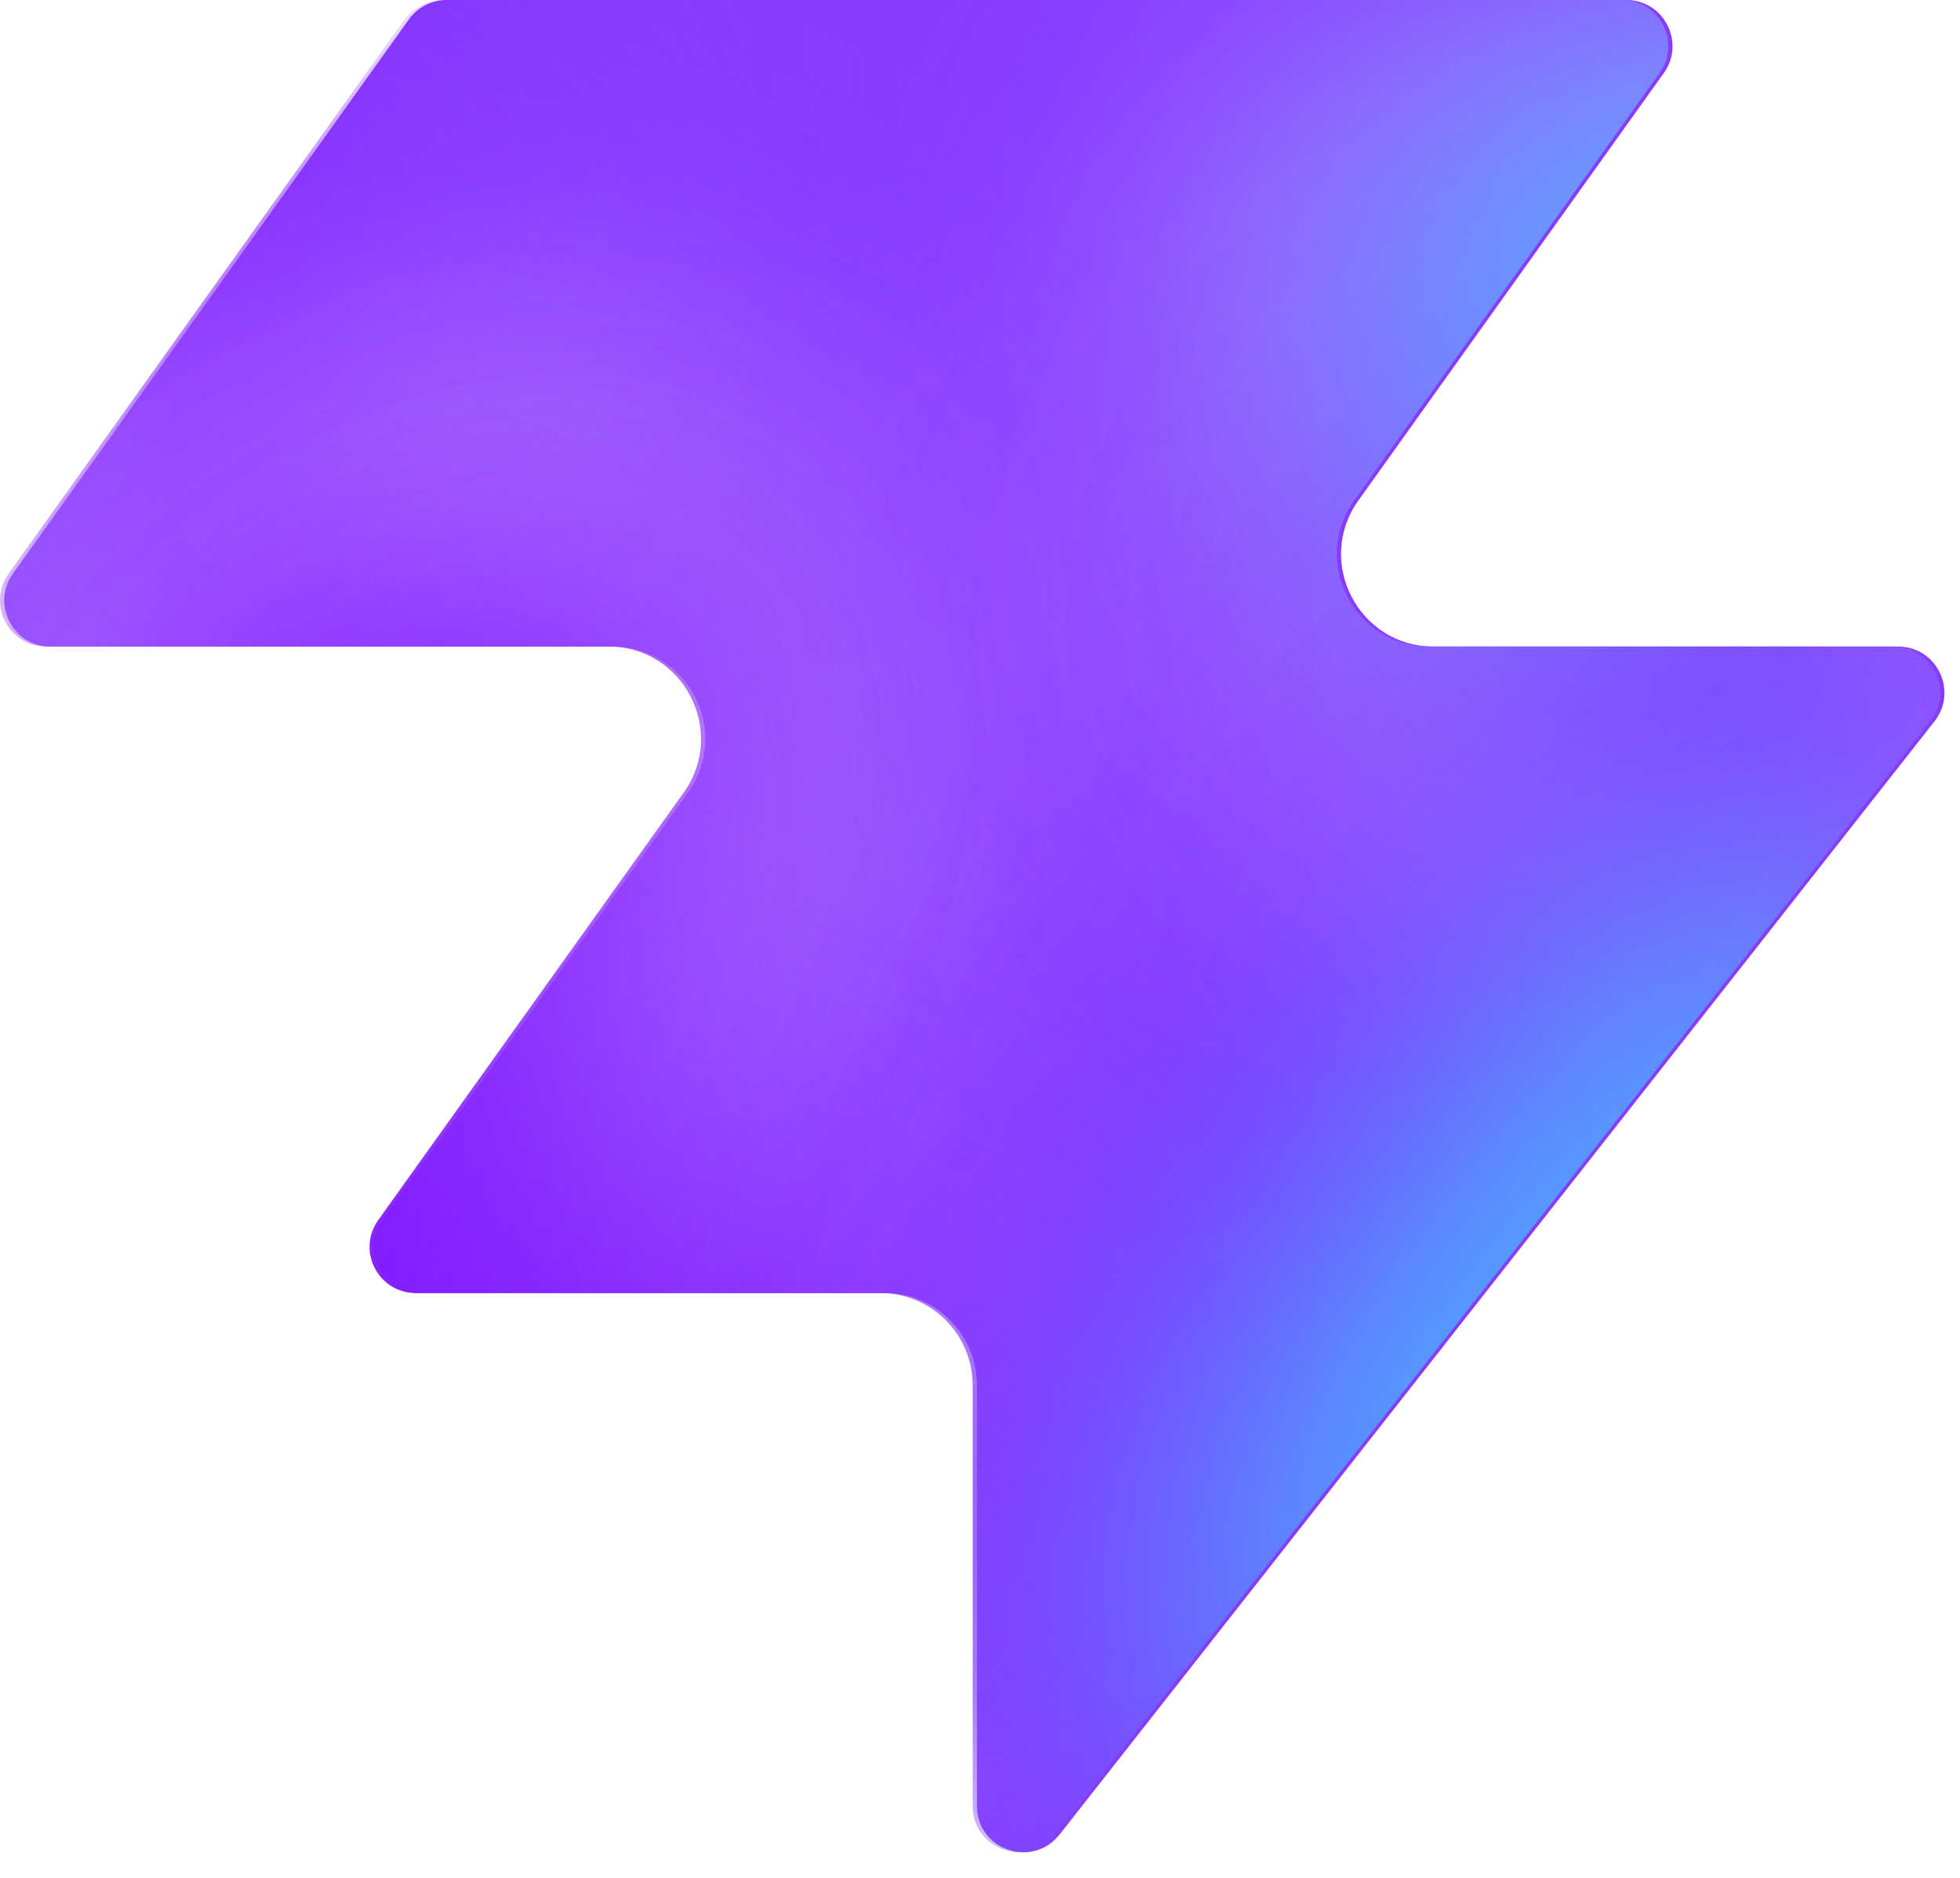
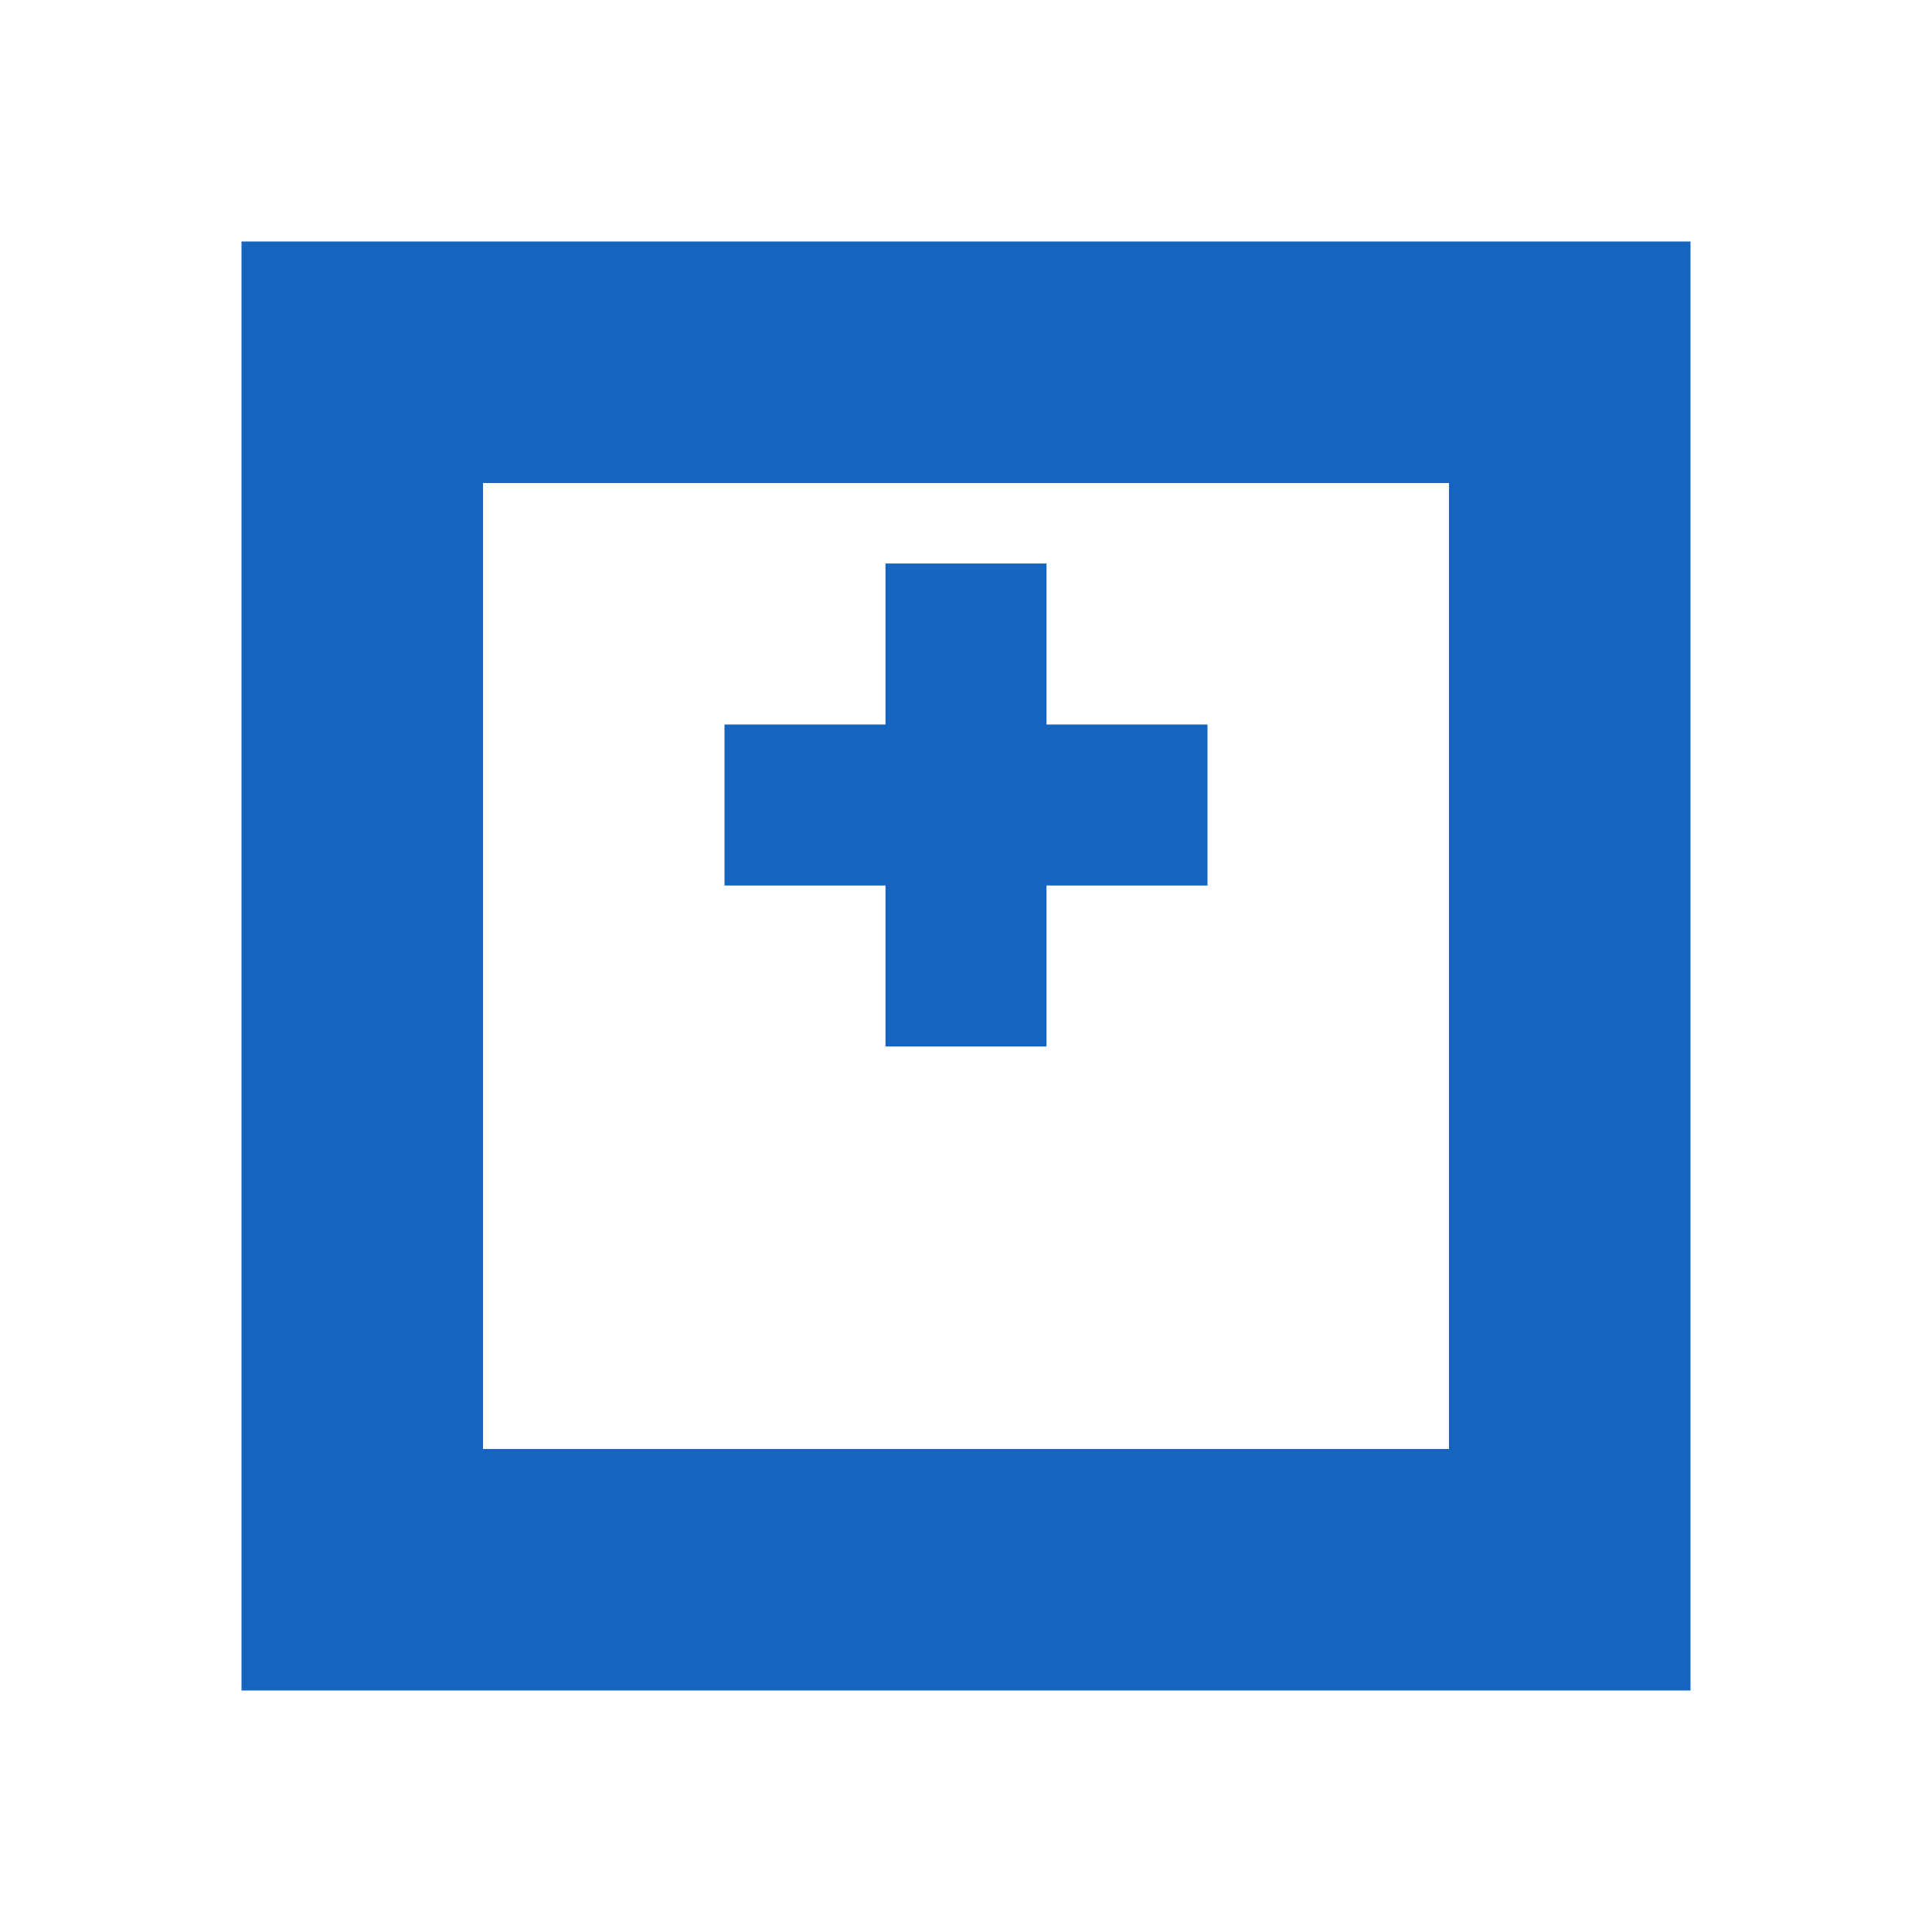
- <svg xmlns="http://www.w3.org/2000/svg" width="48" height="46" fill="none" viewBox="0 0 48 46">
-   <path fill="#863bff" d="M25.946 44.938c-.664.845-2.021.375-2.021-.698V33.937a2.26 2.26 0 0 0-2.262-2.262H10.287c-.92 0-1.456-1.04-.92-1.788l7.48-10.471c1.07-1.497 0-3.578-1.842-3.578H1.237c-.92 0-1.456-1.04-.92-1.788L10.013.474c.214-.297.556-.474.92-.474h28.894c.92 0 1.456 1.04.92 1.788l-7.48 10.471c-1.07 1.498 0 3.579 1.842 3.579h11.377c.943 0 1.473 1.088.89 1.83L25.947 44.94z" style="fill:#863bff;fill:color(display-p3 .525 .23 1);fill-opacity:1" />
-   <mask id="a" width="48" height="46" x="0" y="0" maskUnits="userSpaceOnUse" style="mask-type:alpha">
-     <path fill="#000" d="M25.842 44.938c-.664.844-2.021.375-2.021-.698V33.937a2.26 2.26 0 0 0-2.262-2.262H10.183c-.92 0-1.456-1.04-.92-1.788l7.48-10.471c1.07-1.498 0-3.579-1.842-3.579H1.133c-.92 0-1.456-1.04-.92-1.787L9.91.473c.214-.297.556-.474.92-.474h28.894c.92 0 1.456 1.04.92 1.788l-7.48 10.471c-1.07 1.498 0 3.578 1.842 3.578h11.377c.943 0 1.473 1.088.89 1.832L25.843 44.94z" style="fill:#000;fill-opacity:1" />
-   </mask>
-   <g mask="url(#a)">
-     <g filter="url(#b)">
-       <ellipse cx="5.508" cy="14.704" fill="#ede6ff" rx="5.508" ry="14.704" style="fill:#ede6ff;fill:color(display-p3 .927 .903 1);fill-opacity:1" transform="matrix(.00324 1 1 -.00324 -4.47 31.516)" />
-     </g>
-     <g filter="url(#c)">
-       <ellipse cx="10.399" cy="29.851" fill="#ede6ff" rx="10.399" ry="29.851" style="fill:#ede6ff;fill:color(display-p3 .927 .903 1);fill-opacity:1" transform="matrix(.00324 1 1 -.00324 -39.328 7.883)" />
-     </g>
-     <g filter="url(#d)">
-       <ellipse cx="5.508" cy="30.487" fill="#7e14ff" rx="5.508" ry="30.487" style="fill:#7e14ff;fill:color(display-p3 .492 .077 1);fill-opacity:1" transform="rotate(89.814 -25.913 -14.639)scale(1 -1)" />
-     </g>
-     <g filter="url(#e)">
-       <ellipse cx="5.508" cy="30.599" fill="#7e14ff" rx="5.508" ry="30.599" style="fill:#7e14ff;fill:color(display-p3 .492 .077 1);fill-opacity:1" transform="rotate(89.814 -32.644 -3.334)scale(1 -1)" />
-     </g>
-     <g filter="url(#f)">
-       <ellipse cx="5.508" cy="30.599" fill="#7e14ff" rx="5.508" ry="30.599" style="fill:#7e14ff;fill:color(display-p3 .492 .077 1);fill-opacity:1" transform="matrix(.00324 1 1 -.00324 -34.34 30.47)" />
-     </g>
-     <g filter="url(#g)">
-       <ellipse cx="14.072" cy="22.078" fill="#ede6ff" rx="14.072" ry="22.078" style="fill:#ede6ff;fill:color(display-p3 .927 .903 1);fill-opacity:1" transform="rotate(93.35 24.506 48.493)scale(-1 1)" />
-     </g>
-     <g filter="url(#h)">
-       <ellipse cx="3.47" cy="21.501" fill="#7e14ff" rx="3.47" ry="21.501" style="fill:#7e14ff;fill:color(display-p3 .492 .077 1);fill-opacity:1" transform="rotate(89.009 28.708 47.59)scale(-1 1)" />
-     </g>
-     <g filter="url(#i)">
-       <ellipse cx="3.47" cy="21.501" fill="#7e14ff" rx="3.47" ry="21.501" style="fill:#7e14ff;fill:color(display-p3 .492 .077 1);fill-opacity:1" transform="rotate(89.009 28.708 47.59)scale(-1 1)" />
-     </g>
-     <g filter="url(#j)">
-       <ellipse cx=".387" cy="8.972" fill="#7e14ff" rx="4.407" ry="29.108" style="fill:#7e14ff;fill:color(display-p3 .492 .077 1);fill-opacity:1" transform="rotate(39.51 .387 8.972)" />
-     </g>
-     <g filter="url(#k)">
-       <ellipse cx="47.523" cy="-6.092" fill="#7e14ff" rx="4.407" ry="29.108" style="fill:#7e14ff;fill:color(display-p3 .492 .077 1);fill-opacity:1" transform="rotate(37.892 47.523 -6.092)" />
-     </g>
-     <g filter="url(#l)">
-       <ellipse cx="41.412" cy="6.333" fill="#47bfff" rx="5.971" ry="9.665" style="fill:#47bfff;fill:color(display-p3 .28 .748 1);fill-opacity:1" transform="rotate(37.892 41.412 6.333)" />
-     </g>
-     <g filter="url(#m)">
-       <ellipse cx="-1.879" cy="38.332" fill="#7e14ff" rx="4.407" ry="29.108" style="fill:#7e14ff;fill:color(display-p3 .492 .077 1);fill-opacity:1" transform="rotate(37.892 -1.88 38.332)" />
-     </g>
-     <g filter="url(#n)">
-       <ellipse cx="-1.879" cy="38.332" fill="#7e14ff" rx="4.407" ry="29.108" style="fill:#7e14ff;fill:color(display-p3 .492 .077 1);fill-opacity:1" transform="rotate(37.892 -1.88 38.332)" />
-     </g>
-     <g filter="url(#o)">
-       <ellipse cx="35.651" cy="29.907" fill="#7e14ff" rx="4.407" ry="29.108" style="fill:#7e14ff;fill:color(display-p3 .492 .077 1);fill-opacity:1" transform="rotate(37.892 35.651 29.907)" />
-     </g>
-     <g filter="url(#p)">
-       <ellipse cx="38.418" cy="32.4" fill="#47bfff" rx="5.971" ry="15.297" style="fill:#47bfff;fill:color(display-p3 .28 .748 1);fill-opacity:1" transform="rotate(37.892 38.418 32.4)" />
-     </g>
-   </g>
-   <defs>
-     <filter id="b" width="60.045" height="41.654" x="-19.77" y="16.149" color-interpolation-filters="sRGB" filterUnits="userSpaceOnUse">
-       <feFlood flood-opacity="0" result="BackgroundImageFix" />
-       <feBlend in="SourceGraphic" in2="BackgroundImageFix" result="shape" />
-       <feGaussianBlur result="effect1_foregroundBlur_2002_17158" stdDeviation="7.659" />
-     </filter>
-     <filter id="c" width="90.34" height="51.437" x="-54.613" y="-7.533" color-interpolation-filters="sRGB" filterUnits="userSpaceOnUse">
-       <feFlood flood-opacity="0" result="BackgroundImageFix" />
-       <feBlend in="SourceGraphic" in2="BackgroundImageFix" result="shape" />
-       <feGaussianBlur result="effect1_foregroundBlur_2002_17158" stdDeviation="7.659" />
-     </filter>
-     <filter id="d" width="79.355" height="29.4" x="-49.64" y="2.03" color-interpolation-filters="sRGB" filterUnits="userSpaceOnUse">
-       <feFlood flood-opacity="0" result="BackgroundImageFix" />
-       <feBlend in="SourceGraphic" in2="BackgroundImageFix" result="shape" />
-       <feGaussianBlur result="effect1_foregroundBlur_2002_17158" stdDeviation="4.596" />
-     </filter>
-     <filter id="e" width="79.579" height="29.4" x="-45.045" y="20.029" color-interpolation-filters="sRGB" filterUnits="userSpaceOnUse">
-       <feFlood flood-opacity="0" result="BackgroundImageFix" />
-       <feBlend in="SourceGraphic" in2="BackgroundImageFix" result="shape" />
-       <feGaussianBlur result="effect1_foregroundBlur_2002_17158" stdDeviation="4.596" />
-     </filter>
-     <filter id="f" width="79.579" height="29.4" x="-43.513" y="21.178" color-interpolation-filters="sRGB" filterUnits="userSpaceOnUse">
-       <feFlood flood-opacity="0" result="BackgroundImageFix" />
-       <feBlend in="SourceGraphic" in2="BackgroundImageFix" result="shape" />
-       <feGaussianBlur result="effect1_foregroundBlur_2002_17158" stdDeviation="4.596" />
-     </filter>
-     <filter id="g" width="74.749" height="58.852" x="15.756" y="-17.901" color-interpolation-filters="sRGB" filterUnits="userSpaceOnUse">
-       <feFlood flood-opacity="0" result="BackgroundImageFix" />
-       <feBlend in="SourceGraphic" in2="BackgroundImageFix" result="shape" />
-       <feGaussianBlur result="effect1_foregroundBlur_2002_17158" stdDeviation="7.659" />
-     </filter>
-     <filter id="h" width="61.377" height="25.362" x="23.548" y="2.284" color-interpolation-filters="sRGB" filterUnits="userSpaceOnUse">
-       <feFlood flood-opacity="0" result="BackgroundImageFix" />
-       <feBlend in="SourceGraphic" in2="BackgroundImageFix" result="shape" />
-       <feGaussianBlur result="effect1_foregroundBlur_2002_17158" stdDeviation="4.596" />
-     </filter>
-     <filter id="i" width="61.377" height="25.362" x="23.548" y="2.284" color-interpolation-filters="sRGB" filterUnits="userSpaceOnUse">
-       <feFlood flood-opacity="0" result="BackgroundImageFix" />
-       <feBlend in="SourceGraphic" in2="BackgroundImageFix" result="shape" />
-       <feGaussianBlur result="effect1_foregroundBlur_2002_17158" stdDeviation="4.596" />
-     </filter>
-     <filter id="j" width="56.045" height="63.649" x="-27.636" y="-22.853" color-interpolation-filters="sRGB" filterUnits="userSpaceOnUse">
-       <feFlood flood-opacity="0" result="BackgroundImageFix" />
-       <feBlend in="SourceGraphic" in2="BackgroundImageFix" result="shape" />
-       <feGaussianBlur result="effect1_foregroundBlur_2002_17158" stdDeviation="4.596" />
-     </filter>
-     <filter id="k" width="54.814" height="64.646" x="20.116" y="-38.415" color-interpolation-filters="sRGB" filterUnits="userSpaceOnUse">
-       <feFlood flood-opacity="0" result="BackgroundImageFix" />
-       <feBlend in="SourceGraphic" in2="BackgroundImageFix" result="shape" />
-       <feGaussianBlur result="effect1_foregroundBlur_2002_17158" stdDeviation="4.596" />
-     </filter>
-     <filter id="l" width="33.541" height="35.313" x="24.641" y="-11.323" color-interpolation-filters="sRGB" filterUnits="userSpaceOnUse">
-       <feFlood flood-opacity="0" result="BackgroundImageFix" />
-       <feBlend in="SourceGraphic" in2="BackgroundImageFix" result="shape" />
-       <feGaussianBlur result="effect1_foregroundBlur_2002_17158" stdDeviation="4.596" />
-     </filter>
-     <filter id="m" width="54.814" height="64.646" x="-29.286" y="6.009" color-interpolation-filters="sRGB" filterUnits="userSpaceOnUse">
-       <feFlood flood-opacity="0" result="BackgroundImageFix" />
-       <feBlend in="SourceGraphic" in2="BackgroundImageFix" result="shape" />
-       <feGaussianBlur result="effect1_foregroundBlur_2002_17158" stdDeviation="4.596" />
-     </filter>
-     <filter id="n" width="54.814" height="64.646" x="-29.286" y="6.009" color-interpolation-filters="sRGB" filterUnits="userSpaceOnUse">
-       <feFlood flood-opacity="0" result="BackgroundImageFix" />
-       <feBlend in="SourceGraphic" in2="BackgroundImageFix" result="shape" />
-       <feGaussianBlur result="effect1_foregroundBlur_2002_17158" stdDeviation="4.596" />
-     </filter>
-     <filter id="o" width="54.814" height="64.646" x="8.244" y="-2.416" color-interpolation-filters="sRGB" filterUnits="userSpaceOnUse">
-       <feFlood flood-opacity="0" result="BackgroundImageFix" />
-       <feBlend in="SourceGraphic" in2="BackgroundImageFix" result="shape" />
-       <feGaussianBlur result="effect1_foregroundBlur_2002_17158" stdDeviation="4.596" />
-     </filter>
-     <filter id="p" width="39.409" height="43.623" x="18.713" y="10.588" color-interpolation-filters="sRGB" filterUnits="userSpaceOnUse">
-       <feFlood flood-opacity="0" result="BackgroundImageFix" />
-       <feBlend in="SourceGraphic" in2="BackgroundImageFix" result="shape" />
-       <feGaussianBlur result="effect1_foregroundBlur_2002_17158" stdDeviation="4.596" />
-     </filter>
-   </defs>
+ <svg xmlns="http://www.w3.org/2000/svg" viewBox="0 0 24 24" width="32" height="32">
+   <path fill="#1565C0" d="M3,3V21H21V3H3M18,18H6V6H18V18M11,9H9V11H11V13H13V11H15V9H13V7H11V9Z" />
</svg>
